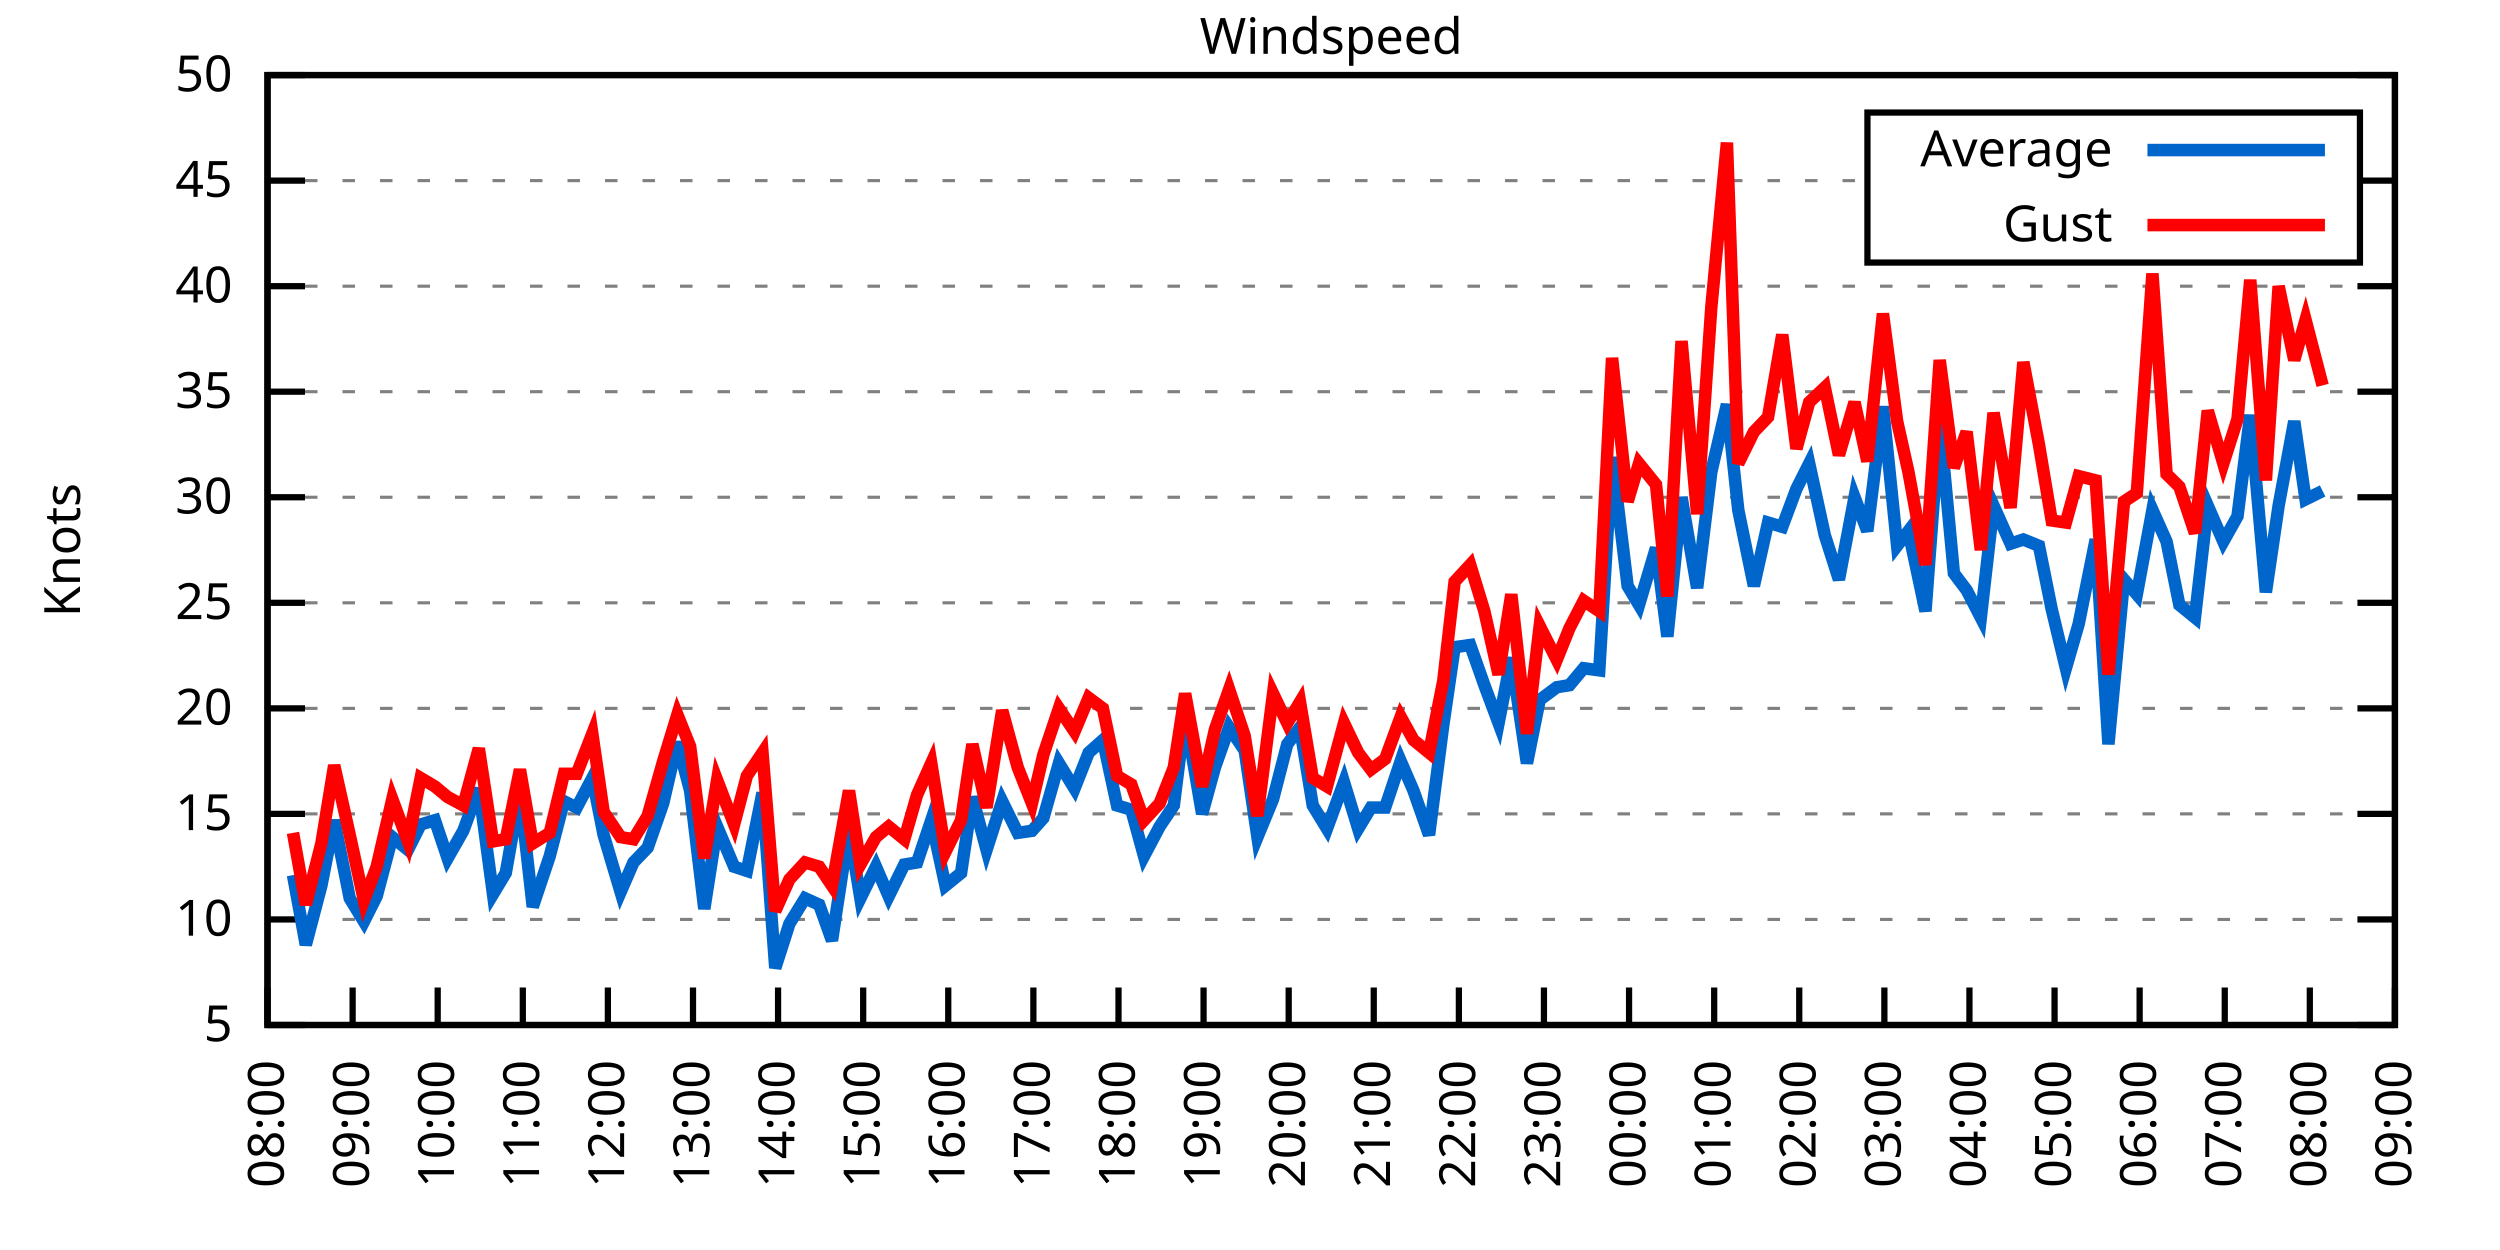
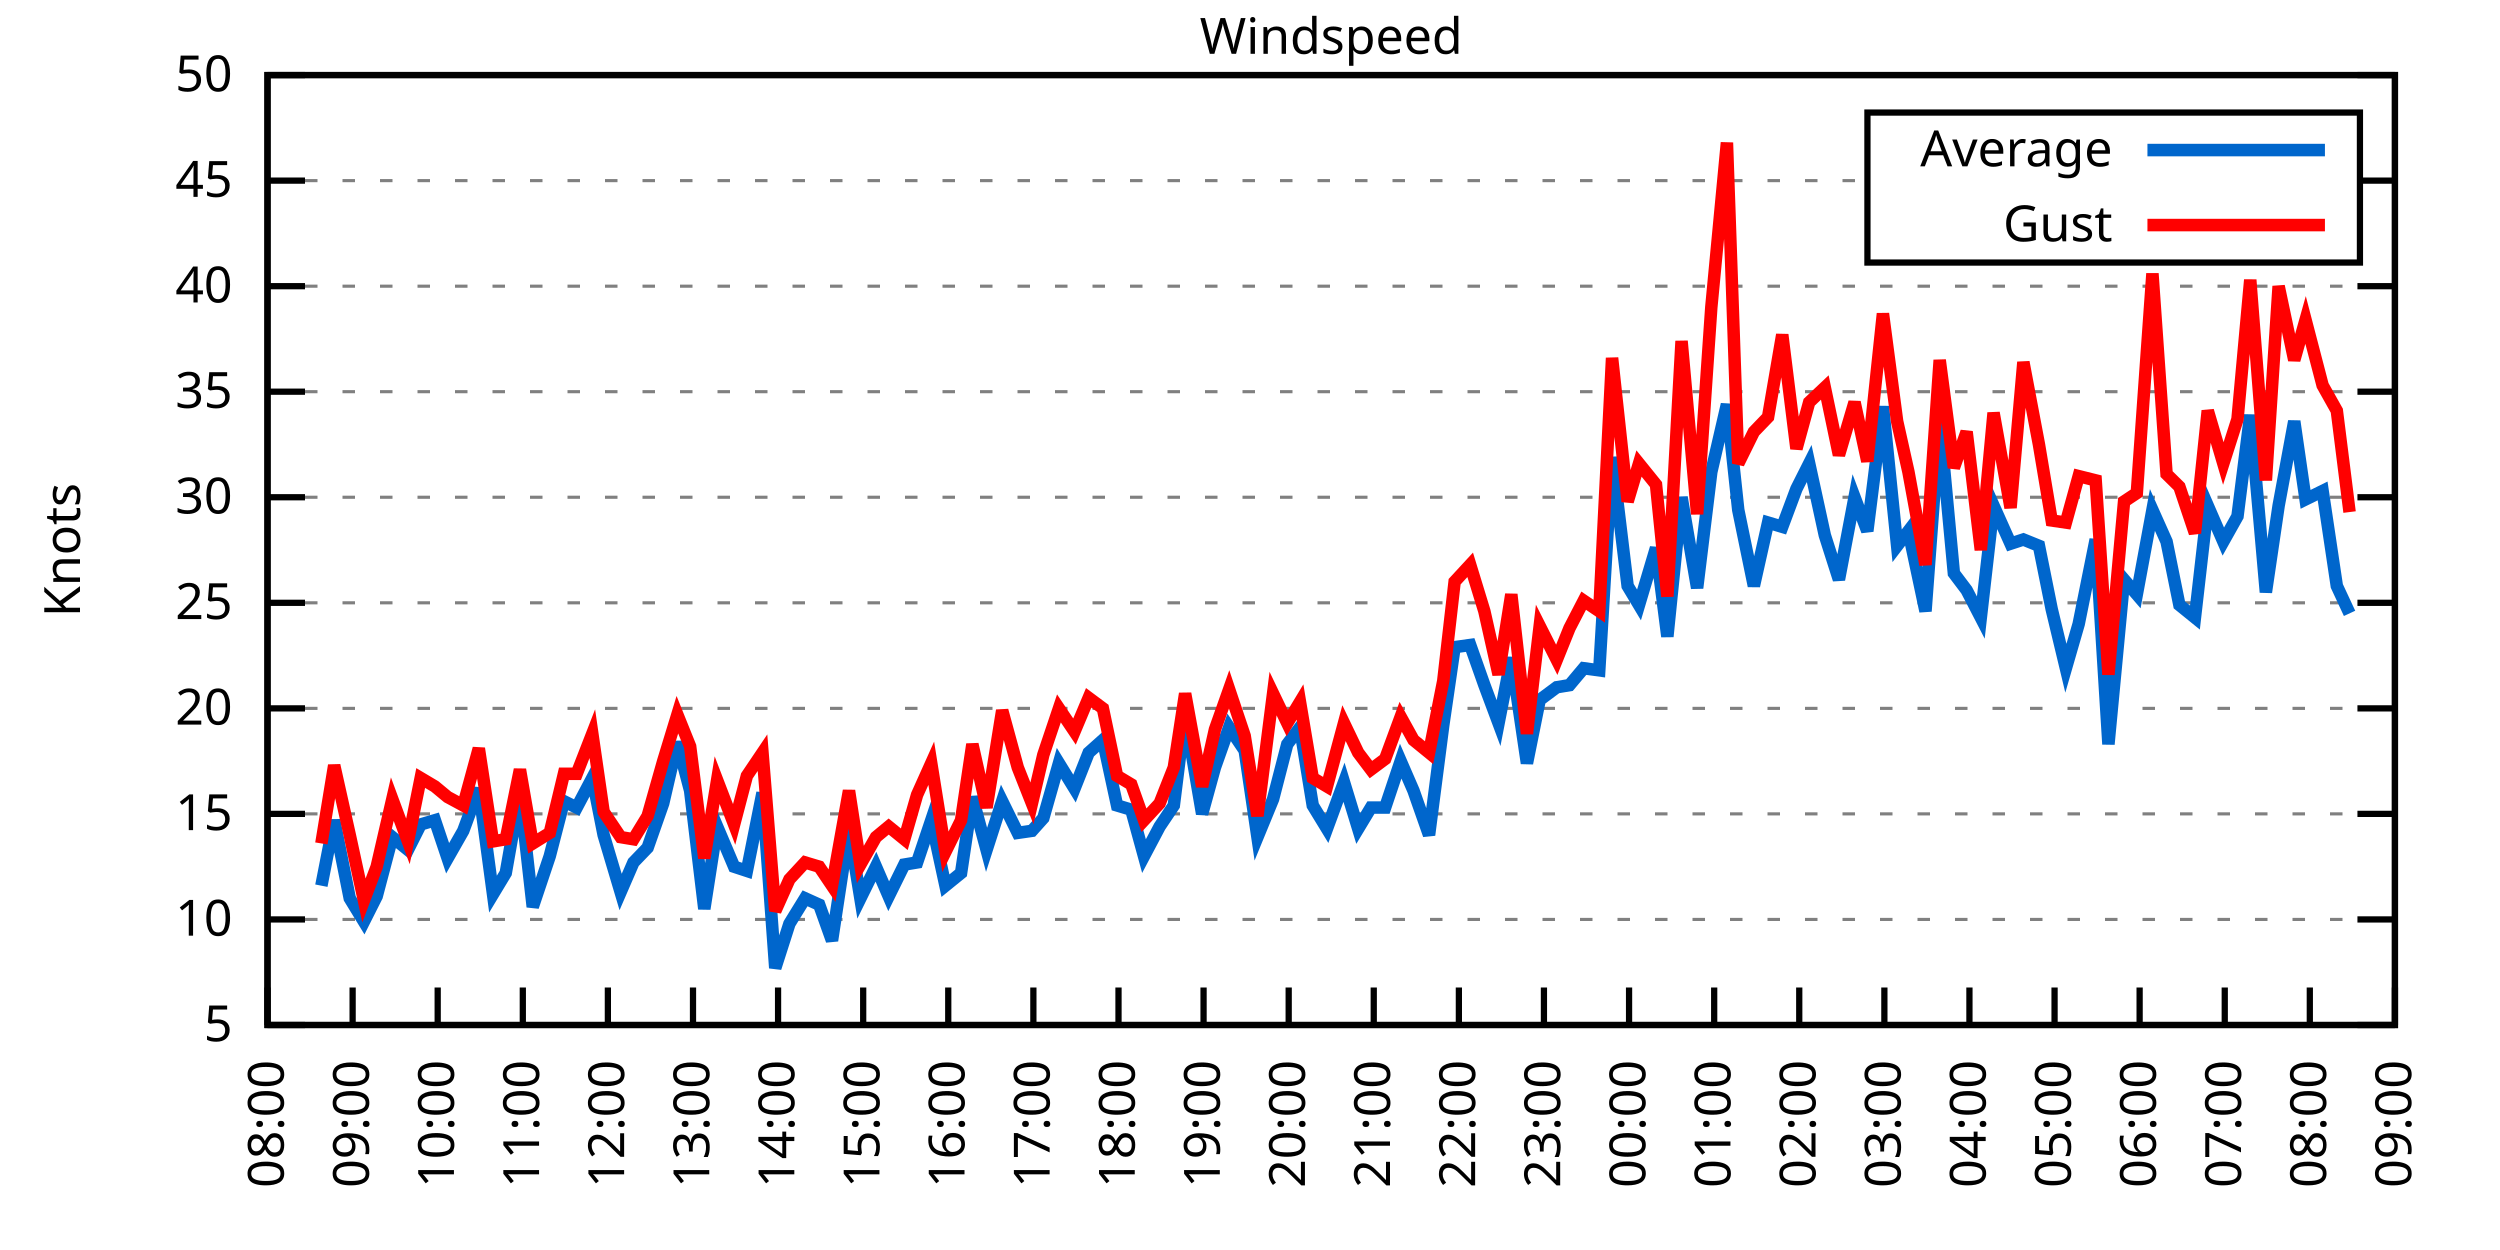
<svg xmlns="http://www.w3.org/2000/svg" xmlns:xlink="http://www.w3.org/1999/xlink" width="400" height="200" viewBox="0 0 400 200">
  <g id="gnuplot_canvas">
    <rect x="0" y="0" width="400" height="200" fill="none" />
    <defs>
      <circle id="gpDot" r="0.5" stroke-width="0.5" stroke="currentColor" />
      <path id="gpPt0" stroke-width="0.333" stroke="currentColor" d="M-1,0 h2 M0,-1 v2" />
      <path id="gpPt1" stroke-width="0.333" stroke="currentColor" d="M-1,-1 L1,1 M1,-1 L-1,1" />
      <path id="gpPt2" stroke-width="0.333" stroke="currentColor" d="M-1,0 L1,0 M0,-1 L0,1 M-1,-1 L1,1 M-1,1 L1,-1" />
      <rect id="gpPt3" stroke-width="0.333" stroke="currentColor" x="-1" y="-1" width="2" height="2" />
      <rect id="gpPt4" stroke-width="0.333" stroke="currentColor" fill="currentColor" x="-1" y="-1" width="2" height="2" />
      <circle id="gpPt5" stroke-width="0.333" stroke="currentColor" cx="0" cy="0" r="1" />
      <use xlink:href="#gpPt5" id="gpPt6" fill="currentColor" stroke="none" />
      <path id="gpPt7" stroke-width="0.333" stroke="currentColor" d="M0,-1.33 L-1.33,0.67 L1.33,0.67 z" />
      <use xlink:href="#gpPt7" id="gpPt8" fill="currentColor" stroke="none" />
      <use xlink:href="#gpPt7" id="gpPt9" stroke="currentColor" transform="rotate(180)" />
      <use xlink:href="#gpPt9" id="gpPt10" fill="currentColor" stroke="none" />
      <use xlink:href="#gpPt3" id="gpPt11" stroke="currentColor" transform="rotate(45)" />
      <use xlink:href="#gpPt11" id="gpPt12" fill="currentColor" stroke="none" />
      <path id="gpPt13" stroke-width="0.333" stroke="currentColor" d="M0,1.330 L1.265,0.411 L0.782,-1.067 L-0.782,-1.076 L-1.265,0.411 z" />
      <use xlink:href="#gpPt13" id="gpPt14" fill="currentColor" stroke="none" />
      <filter id="textbox" filterUnits="objectBoundingBox" x="0" y="0" height="1" width="1">
        <feFlood flood-color="white" flood-opacity="1" result="bgnd" />
        <feComposite in="SourceGraphic" in2="bgnd" operator="atop" />
      </filter>
      <filter id="greybox" filterUnits="objectBoundingBox" x="0" y="0" height="1" width="1">
        <feFlood flood-color="lightgrey" flood-opacity="1" result="grey" />
        <feComposite in="SourceGraphic" in2="grey" operator="atop" />
      </filter>
    </defs>
    <g fill="none" color="white" stroke="currentColor" stroke-width="1.00" stroke-linecap="butt" stroke-linejoin="miter">
</g>
    <g fill="none" color="black" stroke="currentColor" stroke-width="1.00" stroke-linecap="butt" stroke-linejoin="miter">
      <g stroke="none" shape-rendering="crispEdges">
        <polygon fill="rgb(255, 255, 255)" points="42.80,164.00 383.18,164.00 383.18,12.02 42.80,12.02 " />
      </g>
    </g>
    <g fill="none" color="black" stroke="currentColor" stroke-width="1.00" stroke-linecap="butt" stroke-linejoin="miter">
</g>
    <g fill="none" color="black" stroke="black" stroke-width="0.50" stroke-linecap="butt" stroke-linejoin="miter">
</g>
    <g fill="none" color="gray" stroke="currentColor" stroke-width="0.50" stroke-linecap="butt" stroke-linejoin="miter">
      <path stroke="gray" stroke-dasharray="2,4" class="gridline" d="M42.80,164.00 L383.19,164.00  " />
    </g>
    <g fill="none" color="gray" stroke="gray" stroke-width="1.00" stroke-linecap="butt" stroke-linejoin="miter">
</g>
    <g fill="none" color="black" stroke="currentColor" stroke-width="1.00" stroke-linecap="butt" stroke-linejoin="miter">
      <path stroke="black" d="M42.80,164.00 L48.80,164.00 M383.19,164.00 L377.19,164.00  " />
      <g transform="translate(37.20,166.60)" stroke="none" fill="black" font-family="Sans" font-size="8.00" text-anchor="end">
        <text>
          <tspan font-family="Sans"> 5</tspan>
        </text>
      </g>
    </g>
    <g fill="none" color="black" stroke="currentColor" stroke-width="1.00" stroke-linecap="butt" stroke-linejoin="miter">
</g>
    <g fill="none" color="black" stroke="black" stroke-width="0.50" stroke-linecap="butt" stroke-linejoin="miter">
</g>
    <g fill="none" color="gray" stroke="currentColor" stroke-width="0.50" stroke-linecap="butt" stroke-linejoin="miter">
      <path stroke="gray" stroke-dasharray="2,4" class="gridline" d="M42.80,147.11 L383.19,147.11  " />
    </g>
    <g fill="none" color="gray" stroke="gray" stroke-width="1.00" stroke-linecap="butt" stroke-linejoin="miter">
</g>
    <g fill="none" color="black" stroke="currentColor" stroke-width="1.00" stroke-linecap="butt" stroke-linejoin="miter">
      <path stroke="black" d="M42.80,147.11 L48.80,147.11 M383.19,147.11 L377.19,147.11  " />
      <g transform="translate(37.20,149.71)" stroke="none" fill="black" font-family="Sans" font-size="8.00" text-anchor="end">
        <text>
          <tspan font-family="Sans"> 10</tspan>
        </text>
      </g>
    </g>
    <g fill="none" color="black" stroke="currentColor" stroke-width="1.00" stroke-linecap="butt" stroke-linejoin="miter">
</g>
    <g fill="none" color="black" stroke="black" stroke-width="0.50" stroke-linecap="butt" stroke-linejoin="miter">
</g>
    <g fill="none" color="gray" stroke="currentColor" stroke-width="0.50" stroke-linecap="butt" stroke-linejoin="miter">
      <path stroke="gray" stroke-dasharray="2,4" class="gridline" d="M42.80,130.22 L383.19,130.22  " />
    </g>
    <g fill="none" color="gray" stroke="gray" stroke-width="1.00" stroke-linecap="butt" stroke-linejoin="miter">
</g>
    <g fill="none" color="black" stroke="currentColor" stroke-width="1.00" stroke-linecap="butt" stroke-linejoin="miter">
      <path stroke="black" d="M42.80,130.22 L48.80,130.22 M383.19,130.22 L377.19,130.22  " />
      <g transform="translate(37.20,132.82)" stroke="none" fill="black" font-family="Sans" font-size="8.00" text-anchor="end">
        <text>
          <tspan font-family="Sans"> 15</tspan>
        </text>
      </g>
    </g>
    <g fill="none" color="black" stroke="currentColor" stroke-width="1.00" stroke-linecap="butt" stroke-linejoin="miter">
</g>
    <g fill="none" color="black" stroke="black" stroke-width="0.50" stroke-linecap="butt" stroke-linejoin="miter">
</g>
    <g fill="none" color="gray" stroke="currentColor" stroke-width="0.50" stroke-linecap="butt" stroke-linejoin="miter">
      <path stroke="gray" stroke-dasharray="2,4" class="gridline" d="M42.80,113.34 L383.19,113.34  " />
    </g>
    <g fill="none" color="gray" stroke="gray" stroke-width="1.00" stroke-linecap="butt" stroke-linejoin="miter">
</g>
    <g fill="none" color="black" stroke="currentColor" stroke-width="1.00" stroke-linecap="butt" stroke-linejoin="miter">
      <path stroke="black" d="M42.80,113.34 L48.80,113.34 M383.19,113.34 L377.19,113.34  " />
      <g transform="translate(37.20,115.94)" stroke="none" fill="black" font-family="Sans" font-size="8.00" text-anchor="end">
        <text>
          <tspan font-family="Sans"> 20</tspan>
        </text>
      </g>
    </g>
    <g fill="none" color="black" stroke="currentColor" stroke-width="1.00" stroke-linecap="butt" stroke-linejoin="miter">
</g>
    <g fill="none" color="black" stroke="black" stroke-width="0.50" stroke-linecap="butt" stroke-linejoin="miter">
</g>
    <g fill="none" color="gray" stroke="currentColor" stroke-width="0.50" stroke-linecap="butt" stroke-linejoin="miter">
      <path stroke="gray" stroke-dasharray="2,4" class="gridline" d="M42.80,96.45 L383.19,96.45  " />
    </g>
    <g fill="none" color="gray" stroke="gray" stroke-width="1.00" stroke-linecap="butt" stroke-linejoin="miter">
</g>
    <g fill="none" color="black" stroke="currentColor" stroke-width="1.00" stroke-linecap="butt" stroke-linejoin="miter">
      <path stroke="black" d="M42.80,96.45 L48.80,96.45 M383.19,96.45 L377.19,96.45  " />
      <g transform="translate(37.20,99.05)" stroke="none" fill="black" font-family="Sans" font-size="8.00" text-anchor="end">
        <text>
          <tspan font-family="Sans"> 25</tspan>
        </text>
      </g>
    </g>
    <g fill="none" color="black" stroke="currentColor" stroke-width="1.00" stroke-linecap="butt" stroke-linejoin="miter">
</g>
    <g fill="none" color="black" stroke="black" stroke-width="0.50" stroke-linecap="butt" stroke-linejoin="miter">
</g>
    <g fill="none" color="gray" stroke="currentColor" stroke-width="0.50" stroke-linecap="butt" stroke-linejoin="miter">
      <path stroke="gray" stroke-dasharray="2,4" class="gridline" d="M42.80,79.56 L383.19,79.56  " />
    </g>
    <g fill="none" color="gray" stroke="gray" stroke-width="1.00" stroke-linecap="butt" stroke-linejoin="miter">
</g>
    <g fill="none" color="black" stroke="currentColor" stroke-width="1.00" stroke-linecap="butt" stroke-linejoin="miter">
      <path stroke="black" d="M42.80,79.56 L48.80,79.56 M383.19,79.56 L377.19,79.56  " />
      <g transform="translate(37.20,82.16)" stroke="none" fill="black" font-family="Sans" font-size="8.00" text-anchor="end">
        <text>
          <tspan font-family="Sans"> 30</tspan>
        </text>
      </g>
    </g>
    <g fill="none" color="black" stroke="currentColor" stroke-width="1.00" stroke-linecap="butt" stroke-linejoin="miter">
</g>
    <g fill="none" color="black" stroke="black" stroke-width="0.50" stroke-linecap="butt" stroke-linejoin="miter">
</g>
    <g fill="none" color="gray" stroke="currentColor" stroke-width="0.50" stroke-linecap="butt" stroke-linejoin="miter">
      <path stroke="gray" stroke-dasharray="2,4" class="gridline" d="M42.80,62.67 L383.19,62.67  " />
    </g>
    <g fill="none" color="gray" stroke="gray" stroke-width="1.00" stroke-linecap="butt" stroke-linejoin="miter">
</g>
    <g fill="none" color="black" stroke="currentColor" stroke-width="1.00" stroke-linecap="butt" stroke-linejoin="miter">
      <path stroke="black" d="M42.80,62.67 L48.80,62.67 M383.19,62.67 L377.19,62.67  " />
      <g transform="translate(37.20,65.27)" stroke="none" fill="black" font-family="Sans" font-size="8.00" text-anchor="end">
        <text>
          <tspan font-family="Sans"> 35</tspan>
        </text>
      </g>
    </g>
    <g fill="none" color="black" stroke="currentColor" stroke-width="1.00" stroke-linecap="butt" stroke-linejoin="miter">
</g>
    <g fill="none" color="black" stroke="black" stroke-width="0.50" stroke-linecap="butt" stroke-linejoin="miter">
</g>
    <g fill="none" color="gray" stroke="currentColor" stroke-width="0.50" stroke-linecap="butt" stroke-linejoin="miter">
      <path stroke="gray" stroke-dasharray="2,4" class="gridline" d="M42.80,45.79 L383.19,45.79  " />
    </g>
    <g fill="none" color="gray" stroke="gray" stroke-width="1.00" stroke-linecap="butt" stroke-linejoin="miter">
</g>
    <g fill="none" color="black" stroke="currentColor" stroke-width="1.00" stroke-linecap="butt" stroke-linejoin="miter">
      <path stroke="black" d="M42.80,45.79 L48.80,45.79 M383.19,45.79 L377.19,45.79  " />
      <g transform="translate(37.20,48.39)" stroke="none" fill="black" font-family="Sans" font-size="8.00" text-anchor="end">
        <text>
          <tspan font-family="Sans"> 40</tspan>
        </text>
      </g>
    </g>
    <g fill="none" color="black" stroke="currentColor" stroke-width="1.00" stroke-linecap="butt" stroke-linejoin="miter">
</g>
    <g fill="none" color="black" stroke="black" stroke-width="0.50" stroke-linecap="butt" stroke-linejoin="miter">
</g>
    <g fill="none" color="gray" stroke="currentColor" stroke-width="0.50" stroke-linecap="butt" stroke-linejoin="miter">
      <path stroke="gray" stroke-dasharray="2,4" class="gridline" d="M42.80,28.90 L298.79,28.90 M377.59,28.90 L383.19,28.90  " />
    </g>
    <g fill="none" color="gray" stroke="gray" stroke-width="1.00" stroke-linecap="butt" stroke-linejoin="miter">
</g>
    <g fill="none" color="black" stroke="currentColor" stroke-width="1.00" stroke-linecap="butt" stroke-linejoin="miter">
      <path stroke="black" d="M42.80,28.90 L48.80,28.90 M383.19,28.90 L377.19,28.90  " />
      <g transform="translate(37.20,31.50)" stroke="none" fill="black" font-family="Sans" font-size="8.00" text-anchor="end">
        <text>
          <tspan font-family="Sans"> 45</tspan>
        </text>
      </g>
    </g>
    <g fill="none" color="black" stroke="currentColor" stroke-width="1.00" stroke-linecap="butt" stroke-linejoin="miter">
</g>
    <g fill="none" color="black" stroke="black" stroke-width="0.50" stroke-linecap="butt" stroke-linejoin="miter">
</g>
    <g fill="none" color="gray" stroke="currentColor" stroke-width="0.50" stroke-linecap="butt" stroke-linejoin="miter">
      <path stroke="gray" stroke-dasharray="2,4" class="gridline" d="M42.80,12.01 L383.19,12.01  " />
    </g>
    <g fill="none" color="gray" stroke="gray" stroke-width="1.00" stroke-linecap="butt" stroke-linejoin="miter">
</g>
    <g fill="none" color="black" stroke="currentColor" stroke-width="1.00" stroke-linecap="butt" stroke-linejoin="miter">
      <path stroke="black" d="M42.80,12.01 L48.80,12.01 M383.19,12.01 L377.19,12.01  " />
      <g transform="translate(37.20,14.61)" stroke="none" fill="black" font-family="Sans" font-size="8.00" text-anchor="end">
        <text>
          <tspan font-family="Sans"> 50</tspan>
        </text>
      </g>
    </g>
    <g fill="none" color="black" stroke="currentColor" stroke-width="1.00" stroke-linecap="butt" stroke-linejoin="miter">
      <path stroke="black" d="M42.80,164.00 L42.80,158.00  " />
      <g transform="translate(45.40,169.60) rotate(270.00)" stroke="none" fill="black" font-family="Sans" font-size="8.00" text-anchor="end">
        <text>
          <tspan font-family="Sans">08:00</tspan>
        </text>
      </g>
    </g>
    <g fill="none" color="black" stroke="currentColor" stroke-width="1.00" stroke-linecap="butt" stroke-linejoin="miter">
      <path stroke="black" d="M56.42,164.00 L56.42,158.00  " />
      <g transform="translate(59.02,169.60) rotate(270.00)" stroke="none" fill="black" font-family="Sans" font-size="8.00" text-anchor="end">
        <text>
          <tspan font-family="Sans">09:00</tspan>
        </text>
      </g>
    </g>
    <g fill="none" color="black" stroke="currentColor" stroke-width="1.00" stroke-linecap="butt" stroke-linejoin="miter">
      <path stroke="black" d="M70.03,164.00 L70.03,158.00  " />
      <g transform="translate(72.63,169.60) rotate(270.00)" stroke="none" fill="black" font-family="Sans" font-size="8.00" text-anchor="end">
        <text>
          <tspan font-family="Sans">10:00</tspan>
        </text>
      </g>
    </g>
    <g fill="none" color="black" stroke="currentColor" stroke-width="1.00" stroke-linecap="butt" stroke-linejoin="miter">
      <path stroke="black" d="M83.65,164.00 L83.65,158.00  " />
      <g transform="translate(86.25,169.60) rotate(270.00)" stroke="none" fill="black" font-family="Sans" font-size="8.00" text-anchor="end">
        <text>
          <tspan font-family="Sans">11:00</tspan>
        </text>
      </g>
    </g>
    <g fill="none" color="black" stroke="currentColor" stroke-width="1.00" stroke-linecap="butt" stroke-linejoin="miter">
      <path stroke="black" d="M97.26,164.00 L97.26,158.00  " />
      <g transform="translate(99.86,169.60) rotate(270.00)" stroke="none" fill="black" font-family="Sans" font-size="8.00" text-anchor="end">
        <text>
          <tspan font-family="Sans">12:00</tspan>
        </text>
      </g>
    </g>
    <g fill="none" color="black" stroke="currentColor" stroke-width="1.00" stroke-linecap="butt" stroke-linejoin="miter">
      <path stroke="black" d="M110.88,164.00 L110.88,158.00  " />
      <g transform="translate(113.48,169.60) rotate(270.00)" stroke="none" fill="black" font-family="Sans" font-size="8.00" text-anchor="end">
        <text>
          <tspan font-family="Sans">13:00</tspan>
        </text>
      </g>
    </g>
    <g fill="none" color="black" stroke="currentColor" stroke-width="1.00" stroke-linecap="butt" stroke-linejoin="miter">
      <path stroke="black" d="M124.49,164.00 L124.49,158.00  " />
      <g transform="translate(127.09,169.60) rotate(270.00)" stroke="none" fill="black" font-family="Sans" font-size="8.00" text-anchor="end">
        <text>
          <tspan font-family="Sans">14:00</tspan>
        </text>
      </g>
    </g>
    <g fill="none" color="black" stroke="currentColor" stroke-width="1.00" stroke-linecap="butt" stroke-linejoin="miter">
      <path stroke="black" d="M138.11,164.00 L138.11,158.00  " />
      <g transform="translate(140.71,169.60) rotate(270.00)" stroke="none" fill="black" font-family="Sans" font-size="8.00" text-anchor="end">
        <text>
          <tspan font-family="Sans">15:00</tspan>
        </text>
      </g>
    </g>
    <g fill="none" color="black" stroke="currentColor" stroke-width="1.00" stroke-linecap="butt" stroke-linejoin="miter">
      <path stroke="black" d="M151.72,164.00 L151.72,158.00  " />
      <g transform="translate(154.32,169.60) rotate(270.00)" stroke="none" fill="black" font-family="Sans" font-size="8.00" text-anchor="end">
        <text>
          <tspan font-family="Sans">16:00</tspan>
        </text>
      </g>
    </g>
    <g fill="none" color="black" stroke="currentColor" stroke-width="1.00" stroke-linecap="butt" stroke-linejoin="miter">
      <path stroke="black" d="M165.34,164.00 L165.34,158.00  " />
      <g transform="translate(167.94,169.60) rotate(270.00)" stroke="none" fill="black" font-family="Sans" font-size="8.00" text-anchor="end">
        <text>
          <tspan font-family="Sans">17:00</tspan>
        </text>
      </g>
    </g>
    <g fill="none" color="black" stroke="currentColor" stroke-width="1.00" stroke-linecap="butt" stroke-linejoin="miter">
      <path stroke="black" d="M178.96,164.00 L178.96,158.00  " />
      <g transform="translate(181.56,169.60) rotate(270.00)" stroke="none" fill="black" font-family="Sans" font-size="8.00" text-anchor="end">
        <text>
          <tspan font-family="Sans">18:00</tspan>
        </text>
      </g>
    </g>
    <g fill="none" color="black" stroke="currentColor" stroke-width="1.00" stroke-linecap="butt" stroke-linejoin="miter">
      <path stroke="black" d="M192.57,164.00 L192.57,158.00  " />
      <g transform="translate(195.17,169.60) rotate(270.00)" stroke="none" fill="black" font-family="Sans" font-size="8.00" text-anchor="end">
        <text>
          <tspan font-family="Sans">19:00</tspan>
        </text>
      </g>
    </g>
    <g fill="none" color="black" stroke="currentColor" stroke-width="1.00" stroke-linecap="butt" stroke-linejoin="miter">
      <path stroke="black" d="M206.19,164.00 L206.19,158.00  " />
      <g transform="translate(208.79,169.60) rotate(270.00)" stroke="none" fill="black" font-family="Sans" font-size="8.00" text-anchor="end">
        <text>
          <tspan font-family="Sans">20:00</tspan>
        </text>
      </g>
    </g>
    <g fill="none" color="black" stroke="currentColor" stroke-width="1.00" stroke-linecap="butt" stroke-linejoin="miter">
      <path stroke="black" d="M219.80,164.00 L219.80,158.00  " />
      <g transform="translate(222.40,169.60) rotate(270.00)" stroke="none" fill="black" font-family="Sans" font-size="8.00" text-anchor="end">
        <text>
          <tspan font-family="Sans">21:00</tspan>
        </text>
      </g>
    </g>
    <g fill="none" color="black" stroke="currentColor" stroke-width="1.00" stroke-linecap="butt" stroke-linejoin="miter">
      <path stroke="black" d="M233.42,164.00 L233.42,158.00  " />
      <g transform="translate(236.02,169.60) rotate(270.00)" stroke="none" fill="black" font-family="Sans" font-size="8.00" text-anchor="end">
        <text>
          <tspan font-family="Sans">22:00</tspan>
        </text>
      </g>
    </g>
    <g fill="none" color="black" stroke="currentColor" stroke-width="1.00" stroke-linecap="butt" stroke-linejoin="miter">
      <path stroke="black" d="M247.03,164.00 L247.03,158.00  " />
      <g transform="translate(249.63,169.60) rotate(270.00)" stroke="none" fill="black" font-family="Sans" font-size="8.00" text-anchor="end">
        <text>
          <tspan font-family="Sans">23:00</tspan>
        </text>
      </g>
    </g>
    <g fill="none" color="black" stroke="currentColor" stroke-width="1.00" stroke-linecap="butt" stroke-linejoin="miter">
      <path stroke="black" d="M260.65,164.00 L260.65,158.00  " />
      <g transform="translate(263.25,169.60) rotate(270.00)" stroke="none" fill="black" font-family="Sans" font-size="8.00" text-anchor="end">
        <text>
          <tspan font-family="Sans">00:00</tspan>
        </text>
      </g>
    </g>
    <g fill="none" color="black" stroke="currentColor" stroke-width="1.00" stroke-linecap="butt" stroke-linejoin="miter">
      <path stroke="black" d="M274.27,164.00 L274.27,158.00  " />
      <g transform="translate(276.87,169.60) rotate(270.00)" stroke="none" fill="black" font-family="Sans" font-size="8.00" text-anchor="end">
        <text>
          <tspan font-family="Sans">01:00</tspan>
        </text>
      </g>
    </g>
    <g fill="none" color="black" stroke="currentColor" stroke-width="1.00" stroke-linecap="butt" stroke-linejoin="miter">
      <path stroke="black" d="M287.88,164.00 L287.88,158.00  " />
      <g transform="translate(290.48,169.60) rotate(270.00)" stroke="none" fill="black" font-family="Sans" font-size="8.00" text-anchor="end">
        <text>
          <tspan font-family="Sans">02:00</tspan>
        </text>
      </g>
    </g>
    <g fill="none" color="black" stroke="currentColor" stroke-width="1.00" stroke-linecap="butt" stroke-linejoin="miter">
      <path stroke="black" d="M301.50,164.00 L301.50,158.00  " />
      <g transform="translate(304.10,169.60) rotate(270.00)" stroke="none" fill="black" font-family="Sans" font-size="8.00" text-anchor="end">
        <text>
          <tspan font-family="Sans">03:00</tspan>
        </text>
      </g>
    </g>
    <g fill="none" color="black" stroke="currentColor" stroke-width="1.00" stroke-linecap="butt" stroke-linejoin="miter">
      <path stroke="black" d="M315.11,164.00 L315.11,158.00  " />
      <g transform="translate(317.71,169.60) rotate(270.00)" stroke="none" fill="black" font-family="Sans" font-size="8.00" text-anchor="end">
        <text>
          <tspan font-family="Sans">04:00</tspan>
        </text>
      </g>
    </g>
    <g fill="none" color="black" stroke="currentColor" stroke-width="1.00" stroke-linecap="butt" stroke-linejoin="miter">
      <path stroke="black" d="M328.73,164.00 L328.73,158.00  " />
      <g transform="translate(331.33,169.60) rotate(270.00)" stroke="none" fill="black" font-family="Sans" font-size="8.00" text-anchor="end">
        <text>
          <tspan font-family="Sans">05:00</tspan>
        </text>
      </g>
    </g>
    <g fill="none" color="black" stroke="currentColor" stroke-width="1.00" stroke-linecap="butt" stroke-linejoin="miter">
      <path stroke="black" d="M342.34,164.00 L342.34,158.00  " />
      <g transform="translate(344.94,169.60) rotate(270.00)" stroke="none" fill="black" font-family="Sans" font-size="8.00" text-anchor="end">
        <text>
          <tspan font-family="Sans">06:00</tspan>
        </text>
      </g>
    </g>
    <g fill="none" color="black" stroke="currentColor" stroke-width="1.00" stroke-linecap="butt" stroke-linejoin="miter">
      <path stroke="black" d="M355.96,164.00 L355.96,158.00  " />
      <g transform="translate(358.56,169.60) rotate(270.00)" stroke="none" fill="black" font-family="Sans" font-size="8.00" text-anchor="end">
        <text>
          <tspan font-family="Sans">07:00</tspan>
        </text>
      </g>
    </g>
    <g fill="none" color="black" stroke="currentColor" stroke-width="1.00" stroke-linecap="butt" stroke-linejoin="miter">
      <path stroke="black" d="M369.57,164.00 L369.57,158.00  " />
      <g transform="translate(372.17,169.60) rotate(270.00)" stroke="none" fill="black" font-family="Sans" font-size="8.00" text-anchor="end">
        <text>
          <tspan font-family="Sans">08:00</tspan>
        </text>
      </g>
    </g>
    <g fill="none" color="black" stroke="currentColor" stroke-width="1.00" stroke-linecap="butt" stroke-linejoin="miter">
      <path stroke="black" d="M383.19,164.00 L383.19,158.00  " />
      <g transform="translate(385.79,169.60) rotate(270.00)" stroke="none" fill="black" font-family="Sans" font-size="8.00" text-anchor="end">
        <text>
          <tspan font-family="Sans">09:00</tspan>
        </text>
      </g>
    </g>
    <g fill="none" color="black" stroke="currentColor" stroke-width="1.00" stroke-linecap="butt" stroke-linejoin="miter">
</g>
    <g fill="none" color="black" stroke="currentColor" stroke-width="1.00" stroke-linecap="butt" stroke-linejoin="miter">
      <path stroke="black" d="M42.80,12.01 L42.80,164.00 L383.19,164.00 L383.19,12.01 L42.80,12.01 Z  " />
    </g>
    <g fill="none" color="black" stroke="currentColor" stroke-width="1.00" stroke-linecap="butt" stroke-linejoin="miter">
</g>
    <g fill="none" color="black" stroke="currentColor" stroke-width="1.00" stroke-linecap="butt" stroke-linejoin="miter">
      <path stroke="black" d="M298.79,42.01 L298.79,18.01 L377.59,18.01 L377.59,42.01 L298.79,42.01 Z  " />
    </g>
    <g id="Windspeed_plot_1">
      <g fill="none" color="white" stroke="black" stroke-width="2.00" stroke-linecap="butt" stroke-linejoin="miter">
</g>
      <g fill="none" color="black" stroke="currentColor" stroke-width="2.00" stroke-linecap="butt" stroke-linejoin="miter">
        <g transform="translate(337.99,26.61)" stroke="none" fill="black" font-family="Sans" font-size="8.00" text-anchor="end">
          <text>
            <tspan font-family="Sans">Average</tspan>
          </text>
        </g>
      </g>
      <g fill="none" color="black" stroke="currentColor" stroke-width="2.00" stroke-linecap="butt" stroke-linejoin="miter">
-         <path stroke="rgb(  0, 102, 204)" d="M343.59,24.01 L371.99,24.01 M46.88,140.02 L48.93,151.17 L51.42,141.71 L53.47,131.24 L55.96,143.73 L58.23,147.45   L60.27,143.40 L62.77,133.94 L65.27,135.97 L67.31,131.91 L69.58,131.24 L71.62,137.32 L74.12,132.93 L76.61,126.17   L78.88,143.06 L80.92,139.68 L83.19,126.85 L85.24,145.09 L87.96,136.98 L90.23,128.20 L92.27,129.21 L94.77,124.48   L96.58,133.60 L99.30,142.72 L101.35,137.99 L103.62,135.63 L106.11,128.54 L108.38,118.74 L110.42,126.51 L112.69,145.42   L114.74,132.25 L117.46,138.67 L119.50,139.34 L122.00,126.85 L124.04,154.88 L126.31,147.79 L128.81,143.73 L131.07,144.75   L133.12,150.49 L135.84,132.59 L137.66,143.73 L140.15,138.67 L142.19,143.40 L144.69,138.33 L146.73,137.99 L149.00,131.24   L151.27,141.71 L153.77,139.68 L155.58,127.52 L157.85,135.97 L160.35,128.20 L162.84,133.26 L165.11,132.93 L166.93,130.90   L169.43,122.12 L171.92,126.17 L174.19,120.43 L176.46,118.40 L178.73,128.87 L181.00,129.55 L183.04,136.98 L185.54,132.25   L187.81,128.87 L189.62,114.35 L192.34,130.22 L194.39,122.79 L196.66,116.38 L199.15,120.09 L201.19,133.94 L203.69,127.86   L205.96,119.08 L208.00,116.38 L210.04,128.87 L212.31,132.59 L215.04,125.16 L217.31,132.59 L219.35,129.21 L221.62,129.21   L224.11,121.78 L226.16,126.51 L228.65,133.60 L230.92,116.04 L232.74,103.54 L235.23,103.20 L237.50,109.62 L239.77,115.70   L241.81,105.23 L244.31,122.12 L246.35,111.99 L249.08,109.96 L251.12,109.62 L253.39,106.92 L255.88,107.26 L257.93,73.14   L260.42,93.75 L262.24,96.79 L264.96,87.67 L266.78,101.85 L269.05,79.56 L271.54,94.08 L273.81,75.51 L276.31,64.70   L278.12,81.59 L280.62,93.75 L282.89,83.61 L285.16,84.29 L287.43,78.21 L289.47,74.16 L291.97,85.64 L294.23,92.73   L296.73,79.56 L298.77,84.97 L301.27,65.04 L303.54,87.33 L305.35,84.97 L308.08,97.80 L310.35,67.40 L312.62,91.72   L314.66,94.42 L316.93,98.81 L318.97,80.91 L321.69,86.99 L323.74,86.32 L326.23,87.33 L328.27,97.46 L330.54,106.92   L332.59,99.83 L335.31,86.32 L337.35,119.08 L339.85,92.73 L341.89,95.10 L344.39,81.59 L346.65,86.65 L348.70,96.79   L351.19,98.81 L353.24,80.91 L355.73,86.65 L358.00,82.60 L360.04,66.39 L362.54,94.76 L364.58,80.91 L367.08,67.40   L368.89,79.90 L371.62,78.55  " />
+         <path stroke="rgb(  0, 102, 204)" d="M343.59,24.01 L371.99,24.01 M51.42,141.71 L53.47,131.24 L55.96,143.73 L58.23,147.45 L60.27,143.40 L62.77,133.94   L65.27,135.97 L67.31,131.91 L69.58,131.24 L71.62,137.32 L74.12,132.93 L76.61,126.17 L78.88,143.06 L80.92,139.68   L83.19,126.85 L85.24,145.09 L87.96,136.98 L90.23,128.20 L92.27,129.21 L94.77,124.48 L96.58,133.60 L99.30,142.72   L101.35,137.99 L103.62,135.63 L106.11,128.54 L108.38,118.74 L110.42,126.51 L112.69,145.42 L114.74,132.25 L117.46,138.67   L119.50,139.34 L122.00,126.85 L124.04,154.88 L126.31,147.79 L128.81,143.73 L131.07,144.75 L133.12,150.49 L135.84,132.59   L137.66,143.73 L140.15,138.67 L142.19,143.40 L144.69,138.33 L146.73,137.99 L149.00,131.24 L151.27,141.71 L153.77,139.68   L155.58,127.52 L157.85,135.97 L160.35,128.20 L162.84,133.26 L165.11,132.93 L166.93,130.90 L169.43,122.12 L171.92,126.17   L174.19,120.43 L176.46,118.40 L178.73,128.87 L181.00,129.55 L183.04,136.98 L185.54,132.25 L187.81,128.87 L189.62,114.35   L192.34,130.22 L194.39,122.79 L196.66,116.38 L199.15,120.09 L201.19,133.94 L203.69,127.86 L205.96,119.08 L208.00,116.38   L210.04,128.87 L212.31,132.59 L215.04,125.16 L217.31,132.59 L219.35,129.21 L221.62,129.21 L224.11,121.78 L226.16,126.51   L228.65,133.60 L230.92,116.04 L232.74,103.54 L235.23,103.20 L237.50,109.62 L239.77,115.70 L241.81,105.23 L244.31,122.12   L246.35,111.99 L249.08,109.96 L251.12,109.62 L253.39,106.92 L255.88,107.26 L257.93,73.14 L260.42,93.75 L262.24,96.79   L264.96,87.67 L266.78,101.85 L269.05,79.56 L271.54,94.08 L273.81,75.51 L276.31,64.70 L278.12,81.59 L280.62,93.75   L282.89,83.61 L285.16,84.29 L287.43,78.21 L289.47,74.16 L291.97,85.64 L294.23,92.73 L296.73,79.56 L298.77,84.97   L301.27,65.04 L303.54,87.33 L305.35,84.97 L308.08,97.80 L310.35,67.40 L312.62,91.72 L314.66,94.42 L316.93,98.81   L318.97,80.91 L321.69,86.99 L323.74,86.32 L326.23,87.33 L328.27,97.46 L330.54,106.92 L332.59,99.83 L335.31,86.32   L337.35,119.08 L339.85,92.73 L341.89,95.10 L344.39,81.59 L346.65,86.65 L348.70,96.79 L351.19,98.81 L353.24,80.91   L355.73,86.65 L358.00,82.60 L360.04,66.39 L362.54,94.76 L364.58,80.91 L367.08,67.40 L368.89,79.90 L371.62,78.55   L373.89,93.75 L375.93,98.14  " />
      </g>
    </g>
    <g id="Windspeed_plot_2">
      <g fill="none" color="black" stroke="currentColor" stroke-width="2.00" stroke-linecap="butt" stroke-linejoin="miter">
        <g transform="translate(337.99,38.61)" stroke="none" fill="black" font-family="Sans" font-size="8.00" text-anchor="end">
          <text>
            <tspan font-family="Sans">Gust</tspan>
          </text>
        </g>
      </g>
      <g fill="none" color="black" stroke="currentColor" stroke-width="2.00" stroke-linecap="butt" stroke-linejoin="miter">
-         <path stroke="rgb(255,   0,   0)" d="M343.59,36.01 L371.99,36.01 M46.88,133.26 L48.93,144.75 L51.42,134.95 L53.47,122.46 L55.96,133.60 L58.23,144.07   L60.27,138.67 L62.77,127.86 L65.27,134.62 L67.31,124.48 L69.58,125.83 L71.62,127.52 L74.12,128.87 L76.61,119.75   L78.88,134.62 L80.92,134.28 L83.19,123.13 L85.24,134.95 L87.96,133.26 L90.23,123.81 L92.27,123.81 L94.77,117.39   L96.58,129.89 L99.30,133.94 L101.35,134.28 L103.62,130.56 L106.11,121.78 L108.38,114.35 L110.42,119.42 L112.69,137.32   L114.74,124.82 L117.46,131.91 L119.50,124.14 L122.00,120.43 L124.04,145.76 L126.31,140.69 L128.81,137.99 L131.07,138.67   L133.12,141.71 L135.84,126.51 L137.66,138.33 L140.15,133.94 L142.19,132.25 L144.69,134.28 L146.73,127.18 L149.00,122.12   L151.27,136.30 L153.77,131.24 L155.58,119.08 L157.85,129.21 L160.35,113.67 L162.84,122.79 L165.11,128.54 L166.93,120.77   L169.43,113.34 L171.92,117.05 L174.19,111.65 L176.46,113.34 L178.73,124.14 L181.00,125.50 L183.04,131.24 L185.54,128.54   L187.81,122.79 L189.62,110.97 L192.34,125.83 L194.39,116.71 L196.66,110.30 L199.15,117.73 L201.19,130.56 L203.69,110.97   L205.96,115.70 L208.00,112.32 L210.04,124.48 L212.31,125.83 L215.04,115.70 L217.31,120.43 L219.35,123.13 L221.62,121.44   L224.11,114.69 L226.16,118.40 L228.65,120.43 L230.92,108.95 L232.74,93.07 L235.23,90.37 L237.50,97.80 L239.77,107.93   L241.81,95.10 L244.31,117.39 L246.35,100.16 L249.08,105.57 L251.12,100.50 L253.39,96.11 L255.88,97.80 L257.93,57.27   L260.42,80.24 L262.24,74.16 L264.96,77.53 L266.78,95.44 L269.05,54.57 L271.54,82.26 L273.81,49.16 L276.31,22.82   L278.12,74.16 L280.62,69.09 L282.89,66.73 L285.16,53.55 L287.43,71.79 L289.47,64.36 L291.97,62.00 L294.23,72.81   L296.73,64.36 L298.77,73.82 L301.27,50.18 L303.54,67.40 L305.35,75.51 L308.08,90.37 L310.35,57.61 L312.62,74.83   L314.66,69.09 L316.93,88.00 L318.97,66.05 L321.69,81.25 L323.74,57.94 L326.23,71.12 L328.27,83.28 L330.54,83.61   L332.59,76.18 L335.31,76.86 L337.35,107.93 L339.85,80.24 L341.89,78.89 L344.39,43.76 L346.65,75.85 L348.70,77.87   L351.19,85.30 L353.24,65.71 L355.73,74.16 L358.00,67.06 L360.04,44.77 L362.54,76.86 L364.58,45.79 L367.08,57.61   L368.89,51.19 L371.62,61.66  " />
+         <path stroke="rgb(255,   0,   0)" d="M343.59,36.01 L371.99,36.01 M51.42,134.95 L53.47,122.46 L55.96,133.60 L58.23,144.07 L60.27,138.67 L62.77,127.86   L65.27,134.62 L67.31,124.48 L69.58,125.83 L71.62,127.52 L74.12,128.87 L76.61,119.75 L78.88,134.62 L80.92,134.28   L83.19,123.13 L85.24,134.95 L87.96,133.26 L90.23,123.81 L92.27,123.81 L94.77,117.39 L96.58,129.89 L99.30,133.94   L101.35,134.28 L103.62,130.56 L106.11,121.78 L108.38,114.35 L110.42,119.42 L112.69,137.32 L114.74,124.82 L117.46,131.91   L119.50,124.14 L122.00,120.43 L124.04,145.76 L126.31,140.69 L128.81,137.99 L131.07,138.67 L133.12,141.71 L135.84,126.51   L137.66,138.33 L140.15,133.94 L142.19,132.25 L144.69,134.28 L146.73,127.18 L149.00,122.12 L151.27,136.30 L153.77,131.24   L155.58,119.08 L157.85,129.21 L160.35,113.67 L162.84,122.79 L165.11,128.54 L166.93,120.77 L169.43,113.34 L171.92,117.05   L174.19,111.65 L176.46,113.34 L178.73,124.14 L181.00,125.50 L183.04,131.24 L185.54,128.54 L187.81,122.79 L189.62,110.97   L192.34,125.83 L194.39,116.71 L196.66,110.30 L199.15,117.73 L201.19,130.56 L203.69,110.97 L205.96,115.70 L208.00,112.32   L210.04,124.48 L212.31,125.83 L215.04,115.70 L217.31,120.43 L219.35,123.13 L221.62,121.44 L224.11,114.69 L226.16,118.40   L228.65,120.43 L230.92,108.95 L232.74,93.07 L235.23,90.37 L237.50,97.80 L239.77,107.93 L241.81,95.10 L244.31,117.39   L246.35,100.16 L249.08,105.57 L251.12,100.50 L253.39,96.11 L255.88,97.80 L257.93,57.27 L260.42,80.24 L262.24,74.16   L264.96,77.53 L266.78,95.44 L269.05,54.57 L271.54,82.26 L273.81,49.16 L276.31,22.82 L278.12,74.16 L280.62,69.09   L282.89,66.73 L285.16,53.55 L287.43,71.79 L289.47,64.36 L291.97,62.00 L294.23,72.81 L296.73,64.36 L298.77,73.82   L301.27,50.18 L303.54,67.40 L305.35,75.51 L308.08,90.37 L310.35,57.61 L312.62,74.83 L314.66,69.09 L316.93,88.00   L318.97,66.05 L321.69,81.25 L323.74,57.94 L326.23,71.12 L328.27,83.28 L330.54,83.61 L332.59,76.18 L335.31,76.86   L337.35,107.93 L339.85,80.24 L341.89,78.89 L344.39,43.76 L346.65,75.85 L348.70,77.87 L351.19,85.30 L353.24,65.71   L355.73,74.16 L358.00,67.06 L360.04,44.77 L362.54,76.86 L364.58,45.79 L367.08,57.61 L368.89,51.19 L371.62,61.66   L373.89,65.71 L375.93,81.93  " />
      </g>
    </g>
    <g fill="none" color="black" stroke="currentColor" stroke-width="2.00" stroke-linecap="butt" stroke-linejoin="miter">
</g>
    <g fill="none" color="black" stroke="black" stroke-width="1.00" stroke-linecap="butt" stroke-linejoin="miter">
</g>
    <g fill="none" color="black" stroke="currentColor" stroke-width="1.00" stroke-linecap="butt" stroke-linejoin="miter">
      <path stroke="black" d="M42.80,12.01 L42.80,164.00 L383.19,164.00 L383.19,12.01 L42.80,12.01 Z  " />
      <g transform="translate(12.80,88.01) rotate(270.00)" stroke="none" fill="black" font-family="Sans" font-size="8.00" text-anchor="middle">
        <text>
          <tspan font-family="Sans">Knots</tspan>
        </text>
      </g>
    </g>
    <g fill="none" color="black" stroke="currentColor" stroke-width="1.00" stroke-linecap="butt" stroke-linejoin="miter">
</g>
    <g fill="none" color="black" stroke="currentColor" stroke-width="1.00" stroke-linecap="butt" stroke-linejoin="miter">
      <g transform="translate(212.99,8.61)" stroke="none" fill="black" font-family="Sans" font-size="8.00" text-anchor="middle">
        <text>
          <tspan font-family="Sans">Windspeed</tspan>
        </text>
      </g>
    </g>
    <g fill="none" color="black" stroke="currentColor" stroke-width="1.00" stroke-linecap="butt" stroke-linejoin="miter">
</g>
  </g>
</svg>
